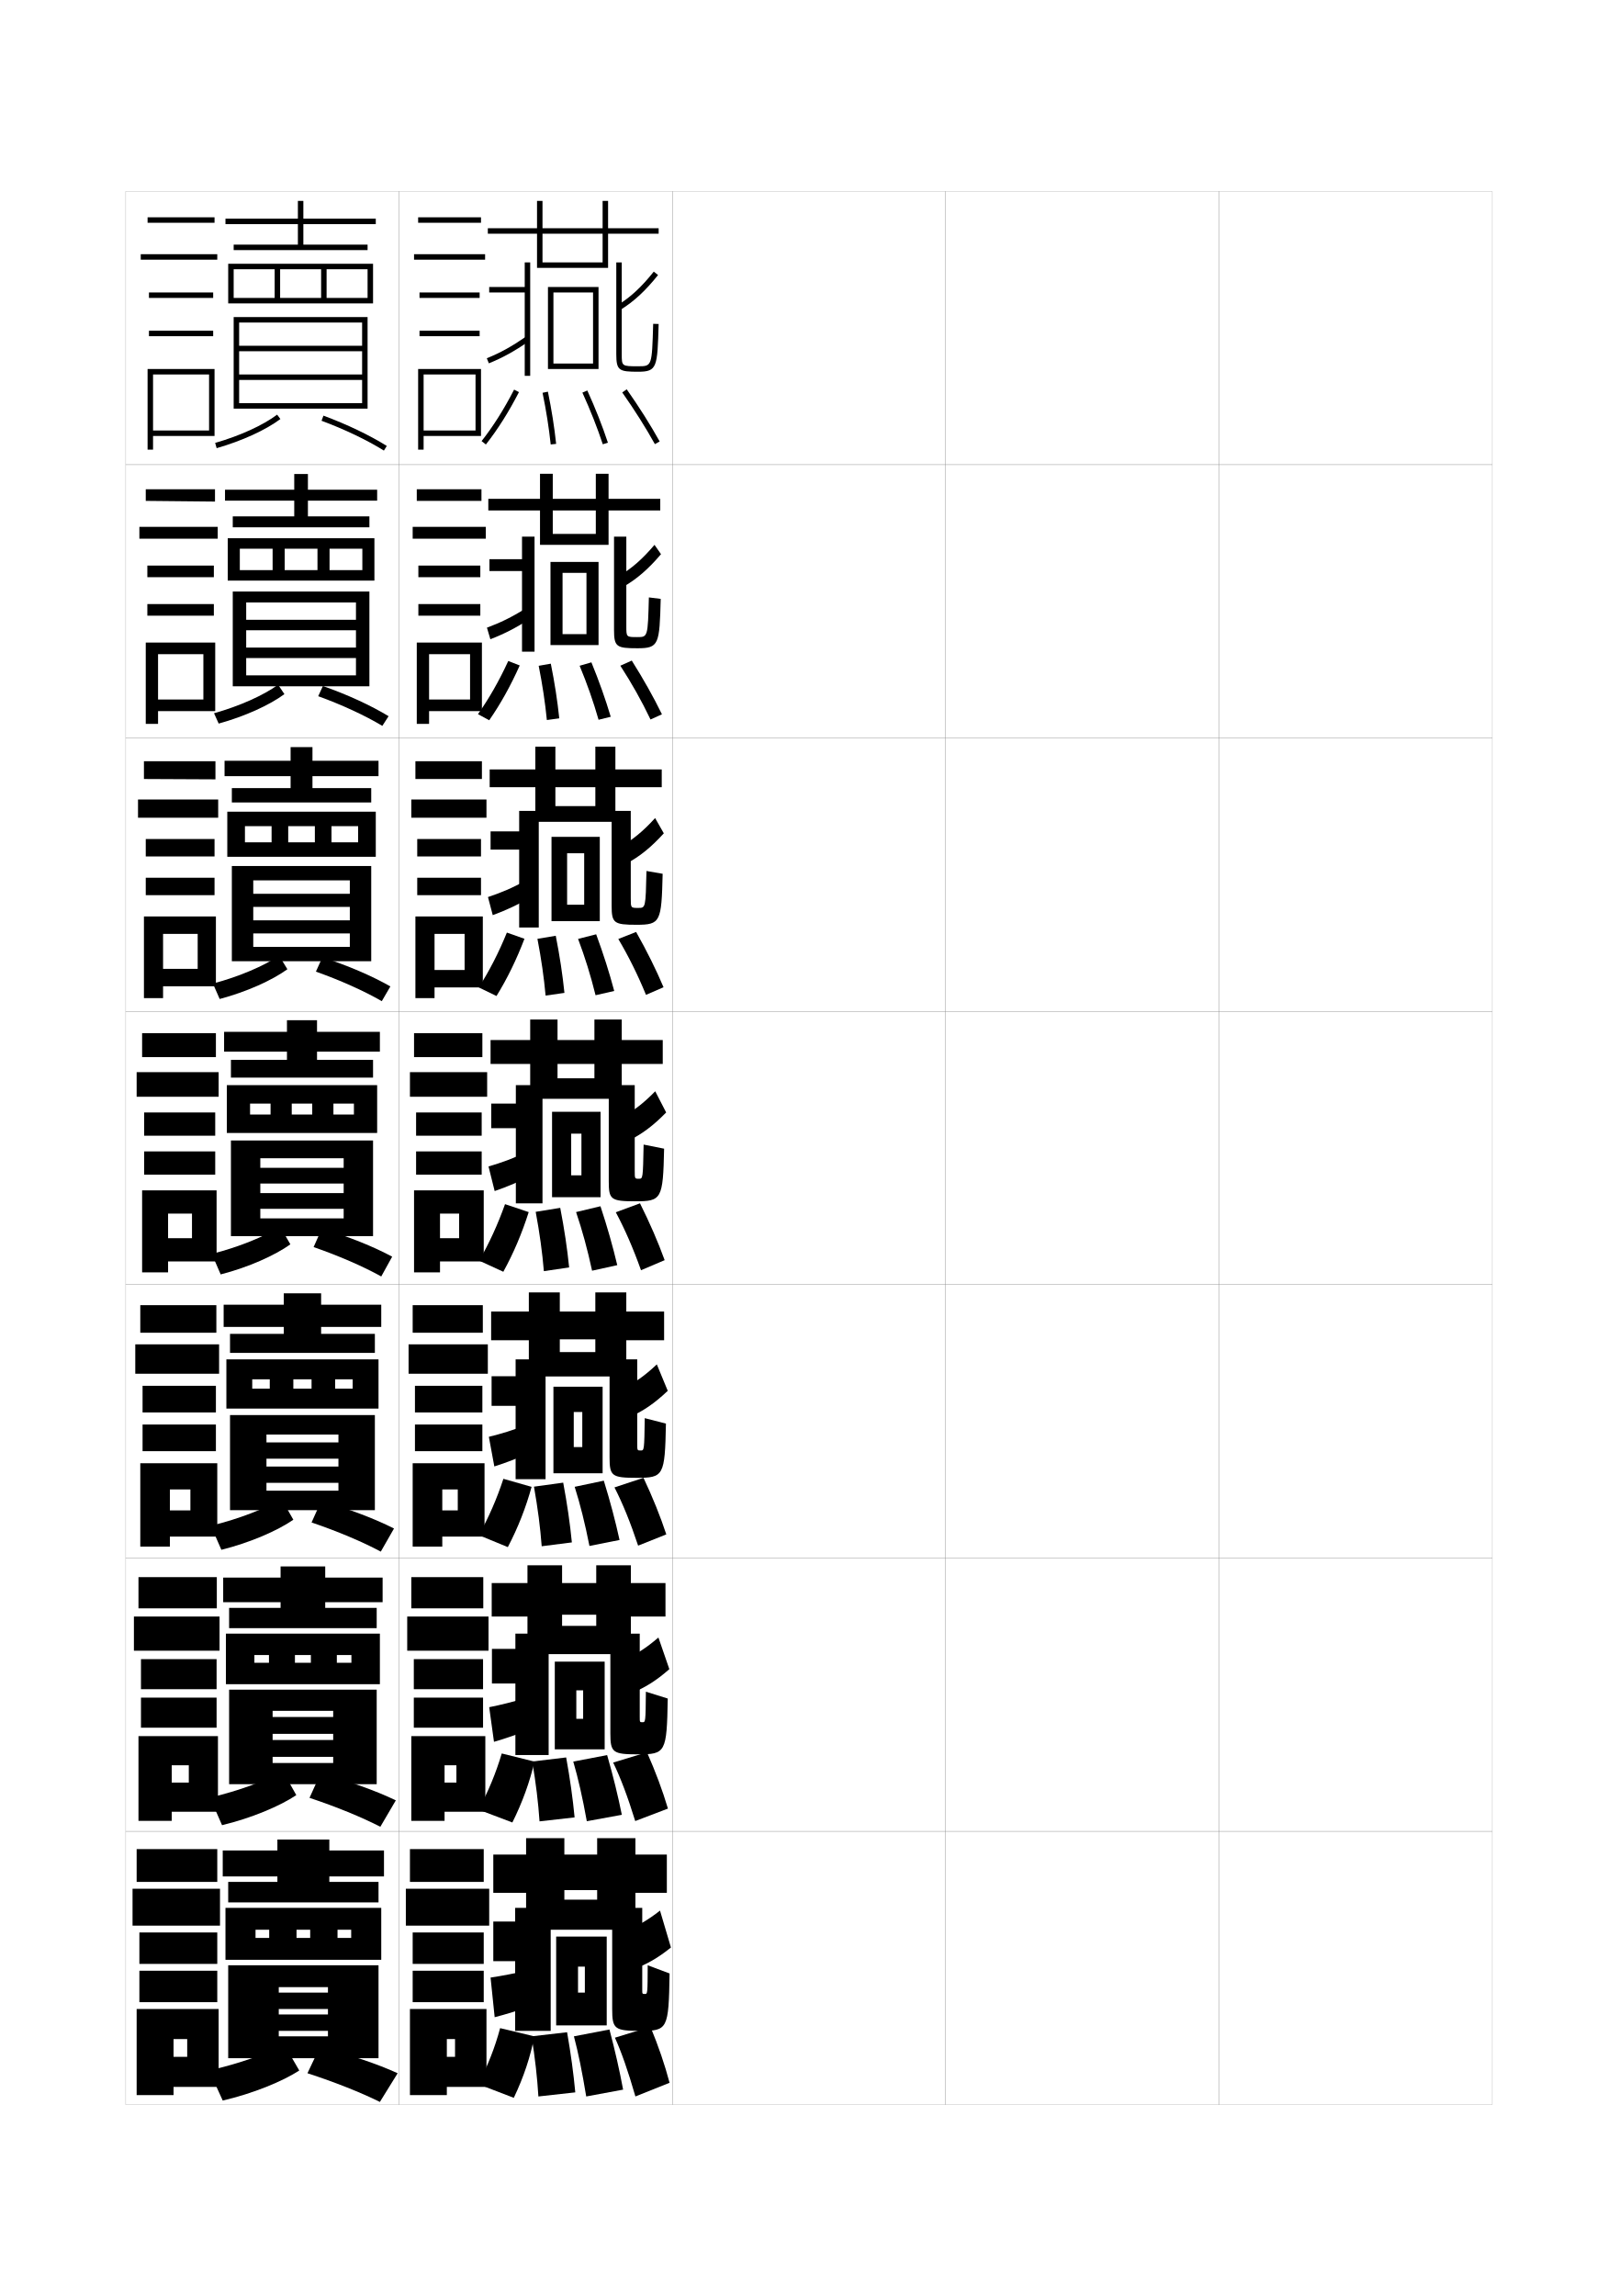
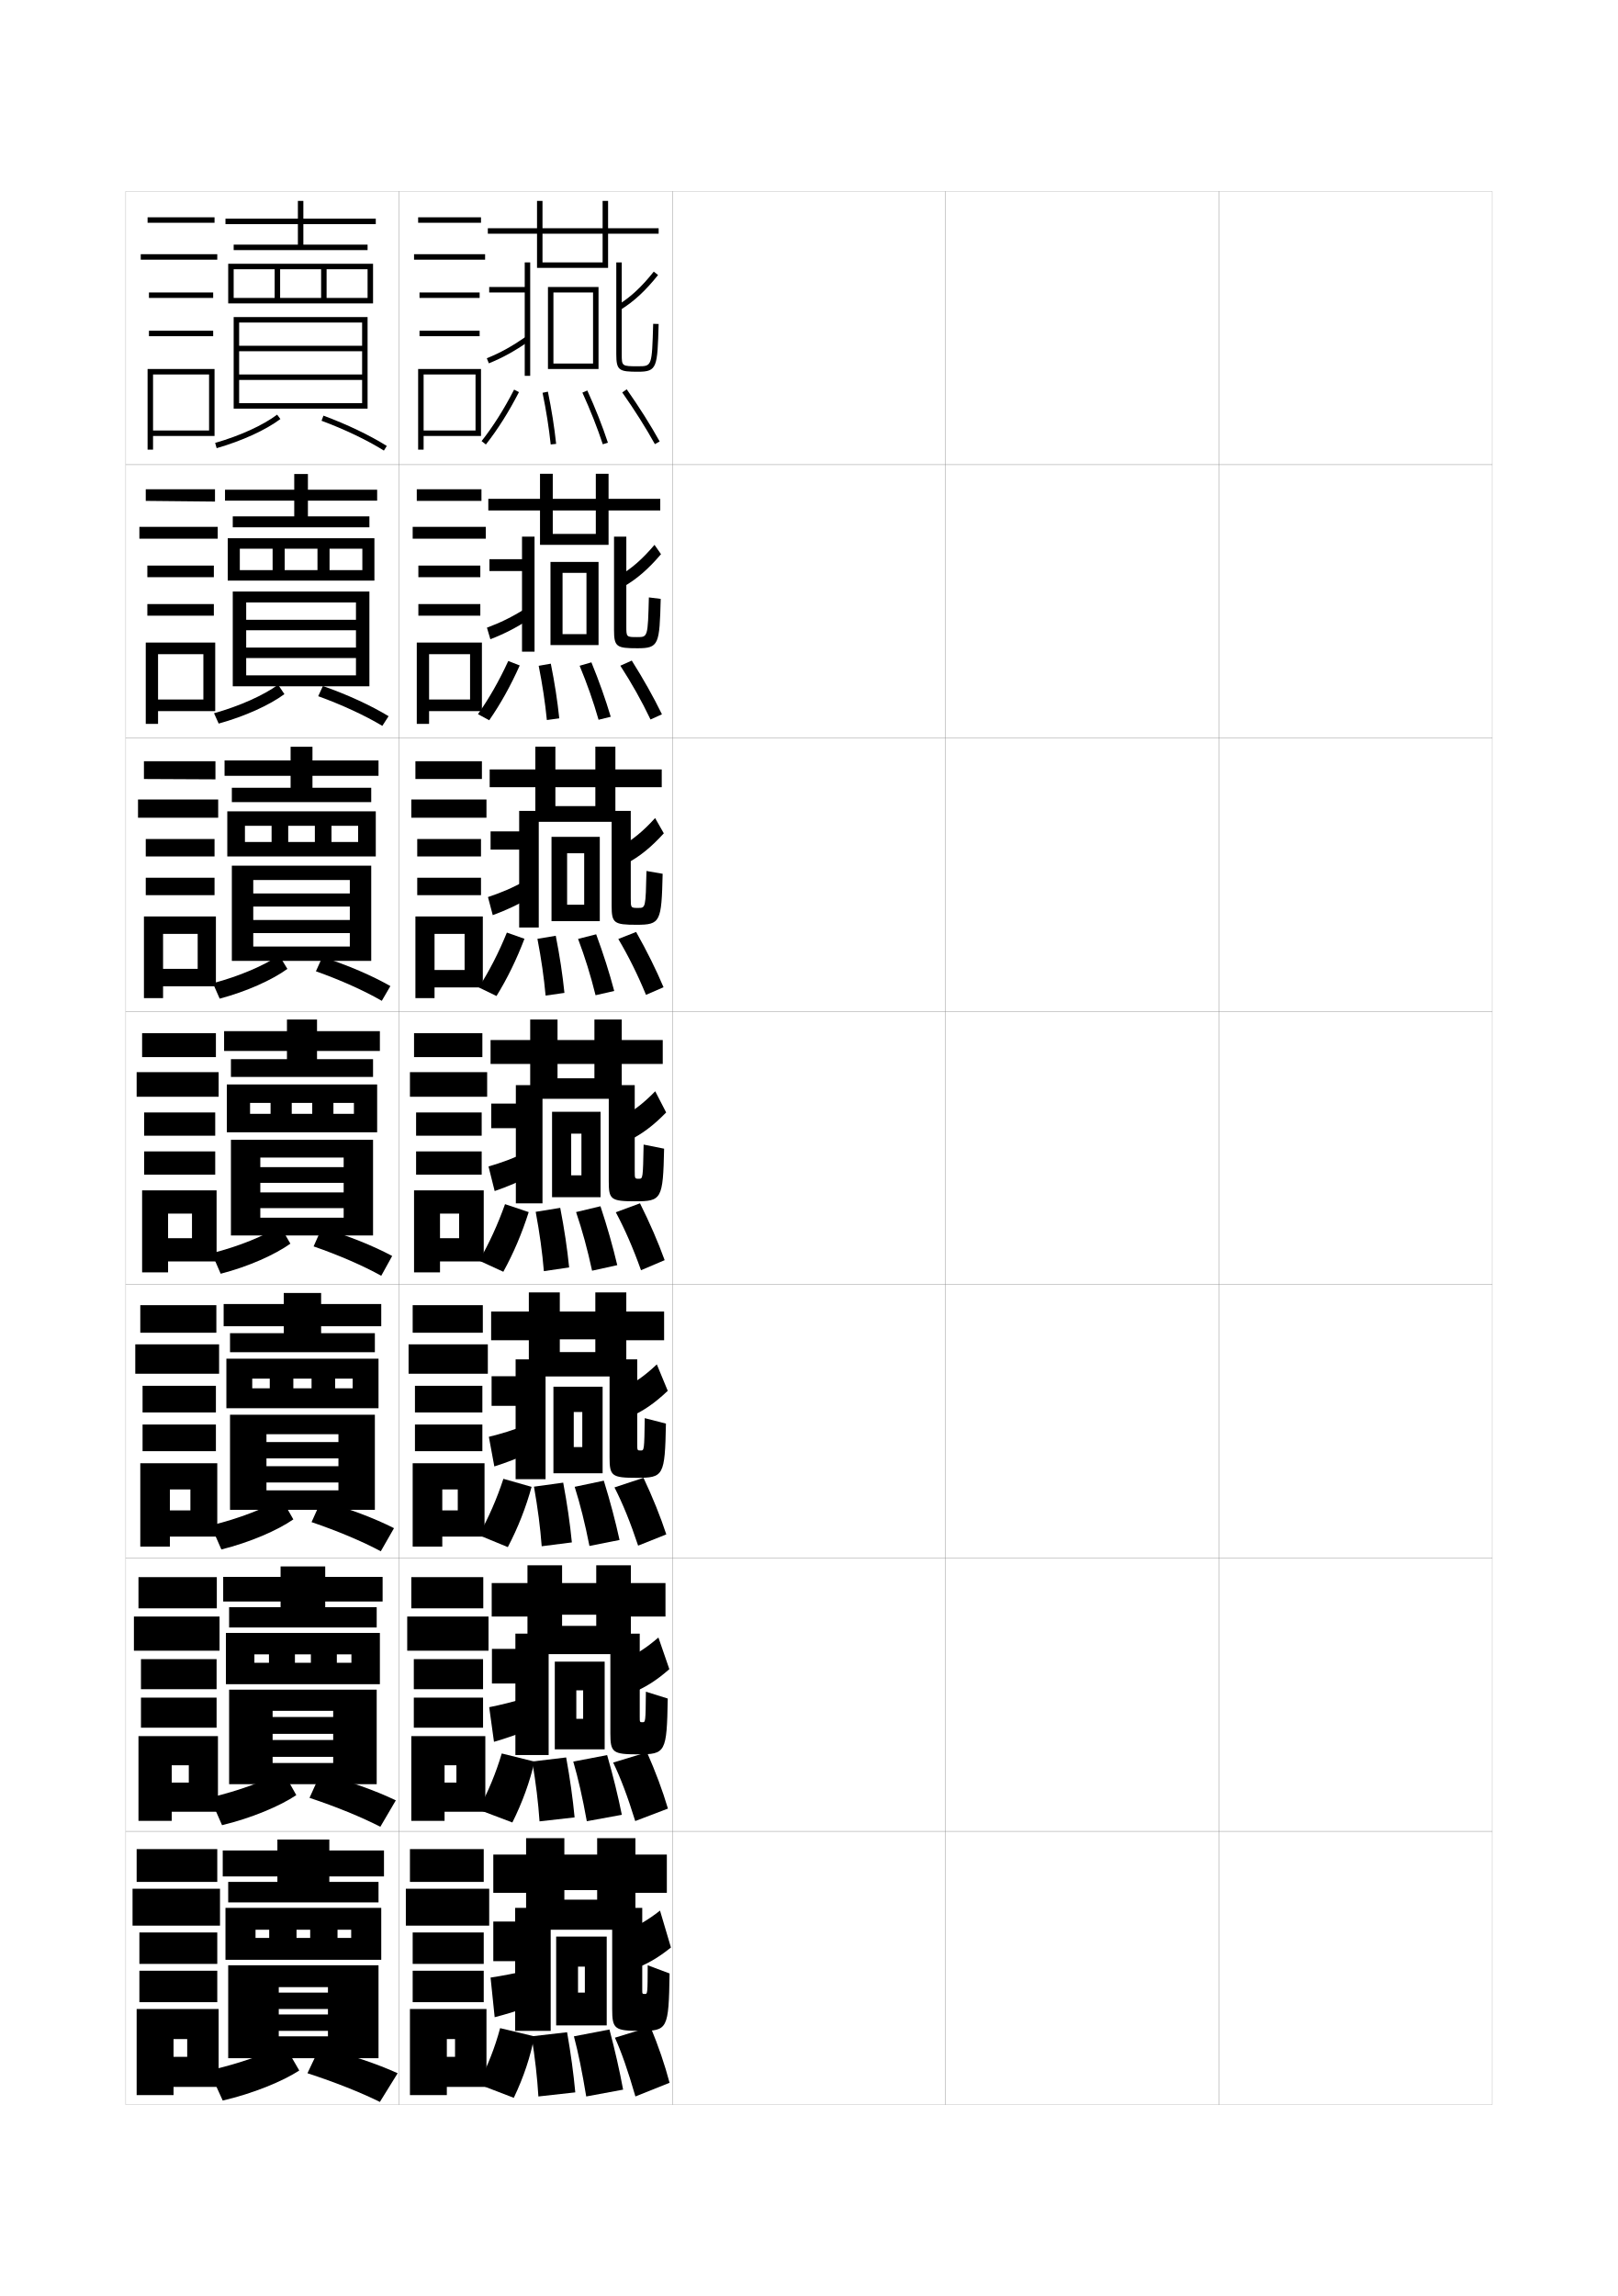
<svg xmlns="http://www.w3.org/2000/svg" version="1.1" id="glyphs" x="0px" y="0px" width="592px" height="840px" viewBox="0 0 592 840" enable-background="new 0 0 592 840" xml:space="preserve">
  <g>
    <rect x="46" y="70" fill="none" stroke="#999999" stroke-width="0.1" width="100" height="100" />
    <rect x="46" y="170" fill="none" stroke="#999999" stroke-width="0.1" width="100" height="100" />
    <rect x="46" y="270" fill="none" stroke="#999999" stroke-width="0.1" width="100" height="100" />
    <rect x="46" y="370" fill="none" stroke="#999999" stroke-width="0.1" width="100" height="100" />
    <rect x="46" y="470" fill="none" stroke="#999999" stroke-width="0.1" width="100" height="100" />
    <rect x="46" y="570" fill="none" stroke="#999999" stroke-width="0.1" width="100" height="100" />
    <rect x="46" y="670" fill="none" stroke="#999999" stroke-width="0.1" width="100" height="100" />
    <rect x="146" y="70" fill="none" stroke="#999999" stroke-width="0.1" width="100" height="100" />
    <rect x="146" y="170" fill="none" stroke="#999999" stroke-width="0.1" width="100" height="100" />
    <rect x="146" y="270" fill="none" stroke="#999999" stroke-width="0.1" width="100" height="100" />
    <rect x="146" y="370" fill="none" stroke="#999999" stroke-width="0.1" width="100" height="100" />
    <rect x="146" y="470" fill="none" stroke="#999999" stroke-width="0.1" width="100" height="100" />
    <rect x="146" y="570" fill="none" stroke="#999999" stroke-width="0.1" width="100" height="100" />
    <rect x="146" y="670" fill="none" stroke="#999999" stroke-width="0.1" width="100" height="100" />
    <rect x="246" y="70" fill="none" stroke="#999999" stroke-width="0.1" width="100" height="100" />
    <rect x="246" y="170" fill="none" stroke="#999999" stroke-width="0.1" width="100" height="100" />
    <rect x="246" y="270" fill="none" stroke="#999999" stroke-width="0.1" width="100" height="100" />
    <rect x="246" y="370" fill="none" stroke="#999999" stroke-width="0.1" width="100" height="100" />
    <rect x="246" y="470" fill="none" stroke="#999999" stroke-width="0.1" width="100" height="100" />
    <rect x="246" y="570" fill="none" stroke="#999999" stroke-width="0.1" width="100" height="100" />
    <rect x="246" y="670" fill="none" stroke="#999999" stroke-width="0.1" width="100" height="100" />
    <rect x="346" y="70" fill="none" stroke="#999999" stroke-width="0.1" width="100" height="100" />
    <rect x="346" y="170" fill="none" stroke="#999999" stroke-width="0.1" width="100" height="100" />
    <rect x="346" y="270" fill="none" stroke="#999999" stroke-width="0.1" width="100" height="100" />
    <rect x="346" y="370" fill="none" stroke="#999999" stroke-width="0.1" width="100" height="100" />
    <rect x="346" y="470" fill="none" stroke="#999999" stroke-width="0.1" width="100" height="100" />
    <rect x="346" y="570" fill="none" stroke="#999999" stroke-width="0.1" width="100" height="100" />
    <rect x="346" y="670" fill="none" stroke="#999999" stroke-width="0.1" width="100" height="100" />
    <rect x="446" y="70" fill="none" stroke="#999999" stroke-width="0.1" width="100" height="100" />
    <rect x="446" y="170" fill="none" stroke="#999999" stroke-width="0.1" width="100" height="100" />
    <rect x="446" y="270" fill="none" stroke="#999999" stroke-width="0.1" width="100" height="100" />
    <rect x="446" y="370" fill="none" stroke="#999999" stroke-width="0.1" width="100" height="100" />
    <rect x="446" y="470" fill="none" stroke="#999999" stroke-width="0.1" width="100" height="100" />
    <rect x="446" y="570" fill="none" stroke="#999999" stroke-width="0.1" width="100" height="100" />
    <rect x="446" y="670" fill="none" stroke="#999999" stroke-width="0.1" width="100" height="100" />
  </g>
  <g>
    <g>
      <polygon points="230.833,579.166 230.833,572.666 218.167,572.666 218.167,579.166     205.667,579.166 205.667,572.666 193,572.666 193,579.166 179.917,579.166     179.917,591.417 193,591.417 193,605.167 205.667,605.167 205.667,590.75 218.167,590.75     218.167,594.833 205.667,594.833 205.667,605.167 230.833,605.167 230.833,591.417     243.5,591.417 243.5,579.166   " />
      <rect x="188.583" y="597.666" width="12.167" height="44.417" />
      <rect x="180" y="603.25" width="11.25" height="12.666" />
      <path d="M192.218,621.184l1.814,11.383c-3.987,1.742-9.28,3.552-13.282,4.684    L179,624.583C183.153,623.763,188.311,622.509,192.218,621.184z" />
      <polygon points="221.25,640 210.875,640 210.875,628.834 213.375,628.834 213.375,618.417 210.875,618.417     210.875,640 203,640 203,607.916 221.25,607.916   " />
      <path d="M228.709,606.962c4.045-1.662,7.783-4.058,12.208-7.878l4,11.583    c-4.757,4.177-9,6.861-13.96,8.788L228.709,606.962z" />
      <path d="M233.456,641.833c-9.28,0-10.123-0.649-10.123-7.749v-36.418h10.75v30.417    c0,1.989,0.013,2,1,2c1.115,0,1.139-0.022,1.25-11.167l8,2.5    C243.987,641.251,243.546,641.833,233.456,641.833z" />
      <path d="M183.597,641.515l11.971,2.971c-1.724,7.436-4.412,14.91-8.097,22.274    l-12.359-4.687C178.738,655.22,181.419,648.792,183.597,641.515z" />
      <path d="M197.417,666.351c-0.476-6.968-1.323-13.946-2.664-21.9l12.41-1.484    c1.415,7.805,2.429,15.041,3.086,21.934L197.417,666.351z" />
      <path d="M214.714,666.297c-1.565-8.687-3.143-15.619-4.952-21.817l12.392-2.375    c2.225,7.734,3.981,14.944,5.38,21.849L214.714,666.297z" />
      <path d="M232.433,666.238c-2.772-8.971-5.398-15.893-8.076-21.401l12.368-3.757    c3.153,7.124,5.71,13.983,7.675,20.599L232.433,666.238z" />
    </g>
    <g>
      <polygon points="229.167,479.833 229.167,472.833 217.833,472.833 217.833,479.833     204.833,479.833 204.833,472.833 193.5,472.833 193.5,479.833 179.708,479.833     179.708,490.334 193.5,490.334 193.5,503.584 204.833,503.584 204.833,490 217.833,490     217.833,494.666 204.833,494.666 204.833,503.584 229.167,503.584 229.167,490.334     243,490.334 243,479.833   " />
      <rect x="188.667" y="497.333" width="10.958" height="43.833" />
      <rect x="179.875" y="503.5" width="11.125" height="10.833" />
      <path d="M192.311,521.367l2.127,9.766c-4.265,2.135-9.351,4.053-13.563,5.367    l-2-10.834C183.18,524.611,188.135,523.15,192.311,521.367z" />
      <polygon points="220.5,539 209.938,539 209.938,529.417 213.062,529.417 213.062,516.584 209.938,516.584     209.938,539 202.5,539 202.5,507.333 220.5,507.333   " />
      <path d="M227.918,507.924c4.192-1.92,7.975-4.57,12.416-8.757l4,9.667    c-4.724,4.494-8.967,7.426-13.919,9.576L227.918,507.924z" />
      <path d="M232.94,540.666c-9.105,0-9.898-0.66-9.898-7.499v-35.834h10.125v30.833    c0,2.492,0.01,2.5,1.25,2.5c1.304,0,1.324-0.016,1.5-11.833l7.75,2    C243.294,540.029,242.812,540.666,232.94,540.666z" />
      <path d="M184.195,541.029l10.316,2.941c-2.091,7.576-4.966,14.94-8.694,22.049    l-10.594-4.373C178.895,554.966,181.755,548.459,184.195,541.029z" />
      <path d="M198.209,565.701c-0.526-6.939-1.432-13.922-2.828-21.801l10.694-1.469    c1.458,7.771,2.5,14.974,3.173,21.867L198.209,565.701z" />
      <path d="M215.68,565.594c-1.636-8.288-3.37-15.203-5.405-21.635l10.659-2.25    c2.37,7.669,4.251,14.816,5.762,21.697L215.68,565.594z" />
      <path d="M233.491,565.477c-2.832-8.531-5.649-15.436-8.651-21.303l10.611-3.514    c3.381,7.171,6.15,14.037,8.35,20.697L233.491,565.477z" />
    </g>
    <g>
      <polygon points="227.5,380.5 227.5,373 217.5,373 217.5,380.5 204,380.5 204,373 194,373 194,380.5 179.5,380.5 179.5,389.25     194,389.25 194,402 204,402 204,389.25 217.5,389.25 217.5,394.5 204,394.5 204,402 227.5,402 227.5,389.25 242.5,389.25     242.5,380.5   " />
      <rect x="188.75" y="397" width="9.75" height="43.25" />
      <rect x="179.75" y="403.75" width="11" height="9" />
      <path d="M192.404,421.551l2.441,8.148C190.303,432.227,185.424,434.252,181,435.75l-2.25-9    C183.207,425.461,187.959,423.793,192.404,421.551z" />
      <polygon points="219.75,438 209,438 209,430 212.75,430 212.75,414.75 209,414.75 209,438 202,438 202,406.75 219.75,406.75   " />
      <path d="M227.127,408.886c4.34-2.178,8.166-5.083,12.623-9.636l4,7.75    c-4.691,4.812-8.934,7.992-13.879,10.364L227.127,408.886z" />
      <path d="M232.424,439.5c-8.93,0-9.674-0.673-9.674-7.25V397h9.5v31.25c0,2.995,0.008,3,1.5,3    s1.51-0.011,1.75-12.5l7.5,1.5C242.601,438.807,242.077,439.5,232.424,439.5z" />
      <path d="M184.793,440.545l8.662,2.91c-2.457,7.719-5.52,14.972-9.291,21.824    l-8.828-4.059C179.052,454.712,182.09,448.126,184.793,440.545z" />
      <path d="M199.002,465.052c-0.576-6.912-1.541-13.898-2.992-21.7l8.979-1.453    c1.502,7.737,2.57,14.905,3.26,21.8L199.002,465.052z" />
      <path d="M216.645,464.891c-1.707-7.89-3.598-14.786-5.857-21.453l8.926-2.125    c2.515,7.604,4.521,14.69,6.143,21.547L216.645,464.891z" />
      <path d="M234.549,464.715c-2.891-8.091-5.899-14.979-9.227-21.205l8.854-3.27    c3.61,7.218,6.59,14.092,9.025,20.795L234.549,464.715z" />
    </g>
    <g>
      <polygon points="225.174,281.5 225.174,273.167 217.841,273.167 217.841,281.5 203.215,281.5     203.215,273.167 195.882,273.167 195.882,281.5 179.174,281.5 179.174,288 195.882,288     195.882,300.667 203.215,300.667 203.215,288 217.841,288 217.841,294.917 203.215,294.917     203.215,300.667 225.174,300.667 225.174,288 242.132,288 242.132,281.5   " />
      <rect x="189.965" y="296.667" width="7.167" height="42.667" />
      <rect x="179.507" y="304.167" width="12.125" height="6.666" />
      <path d="M192.421,322.093l2.006,5.981c-4.821,2.92-9.492,5.053-14.127,6.735    l-1.751-6.618C183.158,326.668,187.708,324.793,192.421,322.093z" />
      <polygon points="219.465,337 207.507,337 207.507,331 213.757,331 213.757,312.167     207.507,312.167 207.507,337 201.799,337 201.799,306.167 219.465,306.167   " />
      <path d="M226.875,309.807c4.486-2.436,8.357-5.596,12.83-10.515l3.188,5.583    c-4.659,5.129-8.901,8.558-13.838,11.152L226.875,309.807z" />
      <path d="M232.915,338.333c-8.285,0-9.116-0.583-9.116-7v-34.666h7v32    c0,3.497,0.005,3.5,2.75,3.5c2.678,0,2.689-0.008,3-13.51l5.917,1.02    C242.046,337.32,241.681,338.333,232.915,338.333z" />
      <path d="M185.47,341.187l6.429,2.27c-2.9,7.594-6.262,14.519-10.229,20.936    l-6.471-3.141C179.103,355.096,182.425,348.651,185.47,341.187z" />
      <path d="M199.636,364.237c-0.603-6.655-1.571-13.374-2.99-20.769l6.705-1.115    c1.458,7.373,2.499,14.233,3.179,20.898L199.636,364.237z" />
      <path d="M217.917,364.109c-1.814-7.302-3.889-13.961-6.394-20.605l6.617-1.687    c2.684,7.289,4.843,14.095,6.606,20.729L217.917,364.109z" />
      <path d="M236.374,363.972c-3.062-7.432-6.37-14.086-10.133-20.441l6.516-2.574    c3.965,7.035,7.266,13.699,10.035,20.226L236.374,363.972z" />
    </g>
    <g>
      <polygon points="222.675,182.5 222.675,173.333 218.009,173.333 218.009,182.5     202.258,182.5 202.258,173.333 197.591,173.333 197.591,182.5 178.675,182.5     178.675,186.75 197.591,186.75 197.591,199.333 202.258,199.333 202.258,186.75     218.009,186.75 218.009,195.333 202.258,195.333 202.258,199.333 222.675,199.333     222.675,186.75 241.592,186.75 241.592,182.5   " />
      <rect x="191.008" y="196.333" width="4.583" height="42.083" />
      <rect x="179.091" y="204.583" width="13.25" height="4.333" />
      <path d="M192.265,222.635l1.57,3.813c-5.099,3.313-9.562,5.553-14.409,7.419    l-1.252-4.236C182.937,227.875,187.284,225.794,192.265,222.635z" />
      <polygon points="219.008,236 205.841,236 205.841,232 214.591,232     214.591,209.583 205.841,209.583 205.841,236 201.425,236 201.425,205.583     219.008,205.583   " />
      <path d="M226.45,210.728c4.632-2.693,8.548-6.108,13.037-11.394l2.376,3.415    c-4.627,5.446-8.87,9.123-13.798,11.94L226.45,210.728z" />
      <path d="M233.233,237.167c-7.64,0-8.558-0.492-8.558-6.75v-34.083h4.5v32.75    c0,3.999,0.002,4,4,4c3.863,0,3.869-0.004,4.25-14.52l4.333,0.539    C241.318,235.833,241.112,237.167,233.233,237.167z" />
      <path d="M185.975,241.829l4.195,1.629c-3.344,7.469-7.004,14.064-11.165,20.047    l-4.114-2.223C178.98,255.479,182.588,249.176,185.975,241.829z" />
      <path d="M200.097,263.422c-0.629-6.398-1.601-12.849-2.988-19.837l4.433-0.776    c1.413,7.008,2.426,13.562,3.097,19.997L200.097,263.422z" />
      <path d="M219.018,263.328c-1.922-6.714-4.18-13.137-6.93-19.757l4.309-1.249    c2.852,6.973,5.164,13.499,7.07,19.91L219.018,263.328z" />
      <path d="M238.025,263.229c-3.232-6.772-6.84-13.192-11.039-19.677l4.178-1.879    c4.32,6.853,7.941,13.307,11.045,19.657L238.025,263.229z" />
    </g>
  </g>
  <g>
    <polygon points="241,83.5 222.5,83.5 222.5,73.5 220.5,73.5 220.5,83.5 198.5,83.5 198.5,73.5 196.5,73.5 196.5,83.5 178.5,83.5    178.5,85.5 196.5,85.5 196.5,98 198.5,98 198.5,85.5 220.5,85.5 220.5,96 198.5,96 198.5,98 222.5,98 222.5,85.5 241,85.5  " />
    <rect x="192" y="96" width="2" height="41.5" />
    <rect x="179" y="105" width="14" height="2" />
    <path d="M178.876,132.927l-0.752-1.854c4.915-1.991,9.06-4.279,14.309-7.896   l1.135,1.646C188.19,128.529,183.935,130.877,178.876,132.927z" />
    <polygon points="200.5,135 202.5,135 202.5,107 217,107 217,133 202.5,133 202.5,135 219,135 219,105 200.5,105  " />
    <path d="M227.025,113.351l-1.051-1.701c4.778-2.952,8.739-6.622,13.243-12.272   l1.564,1.246C236.188,106.387,231.945,110.312,227.025,113.351z" />
    <path d="M233.5,136c-6.995,0-8-0.401-8-6.5V96h2v33.5c0,4.5,0,4.5,6,4.5c5.049,0,5.049,0,5.5-15.529   l2,0.059C240.54,134.347,240.492,136,233.5,136z" />
    <path d="M177.786,162.617l-1.572-1.234c4.276-5.448,8.169-11.61,11.897-18.841   l1.777,0.916C186.102,150.803,182.143,157.069,177.786,162.617z" />
    <path d="M201.506,162.606c-0.655-6.141-1.631-12.324-2.985-18.905l1.959-0.402   c1.367,6.644,2.354,12.891,3.015,19.095L201.506,162.606z" />
    <path d="M220.566,162.547c-2.029-6.127-4.471-12.312-7.466-18.909l1.799-0.775   c3.021,6.657,5.485,12.902,7.534,19.091L220.566,162.547z" />
    <path d="M239.626,162.486c-3.402-6.113-7.31-12.299-11.945-18.912l1.639-1.148   c4.675,6.671,8.617,12.914,12.055,19.088L239.626,162.486z" />
  </g>
  <g>
    <polygon points="232.5,678.5 232.5,672.5 218.5,672.5 218.5,678.5 206.5,678.5 206.5,672.5 192.5,672.5 192.5,678.5 180.5,678.5    180.5,692.5 192.5,692.5 192.5,706 206.5,706 206.5,691.5 218.5,691.5 218.5,695 206.5,695 206.5,706 232.5,706 232.5,692.5    244,692.5 244,678.5  " />
    <rect x="188.5" y="698" width="13" height="45" />
    <rect x="180.5" y="703" width="11" height="14.5" />
    <path d="M192.5,721c-3.639,0.867-8.998,1.913-13,2.5L181,738c3.79-0.948,9.291-2.649,13-4   L192.5,721z" />
    <polygon points="222,741 211.5,741 211.5,729 214,729 214,719.5 211.5,719.5 211.5,741 203.5,741 203.5,708.5 222,708.5  " />
    <path d="M229.5,706l2,14.5c4.968-1.704,9.211-4.14,14-8l-4-13.5   C237.091,702.455,233.398,704.596,229.5,706z" />
    <path d="M236,729.5c0.927,0,0.953-0.028,1-10.5l8,3c-0.319,20.472-0.72,21-10.652,21   C224.892,743,224,742.362,224,735v-37h11v30C235,729.488,235.016,729.5,236,729.5z" />
    <path d="M183,742c-1.915,7.126-4.418,13.475-8,20.5l13,5c3.642-7.62,6.144-15.206,7.5-22.5   L183,742z" />
    <path d="M197,767l13.5-1.5c-0.642-6.892-1.629-14.162-3-22l-13,1.5   C195.785,753.03,196.574,760.005,197,767z" />
    <path d="M214.5,767l13.5-2.5c-1.289-6.928-2.92-14.2-5-22l-13,2.5   C211.584,750.964,213.006,757.915,214.5,767z" />
    <path d="M232.5,767l12.5-5c-1.729-6.571-4.075-13.423-7-20.5l-13,4   C227.353,750.651,229.787,757.589,232.5,767z" />
  </g>
  <g>
    <rect x="153" y="79.5" width="23" height="2" />
    <rect x="151.5" y="93" width="26" height="2" />
    <rect x="153.5" y="107" width="22" height="2" />
    <rect x="153.5" y="121" width="22" height="2" />
    <polygon points="155,157.5 155,159.5 176,159.5 176,135 153,135 153,164.5 155,164.5 155,137 174,137 174,157.5  " />
  </g>
  <g>
    <rect x="152.5" y="179" width="23.667" height="4.25" />
    <rect x="151" y="192.75" width="26.75" height="4.333" />
    <rect x="153.083" y="206.917" width="22.667" height="4.25" />
    <rect x="153.083" y="221" width="22.667" height="4.25" />
    <polygon points="176.333,260.166 176.333,235.083 152.5,235.083 152.5,264.833 157,264.833    157,239.333 172,239.333 172,255.917 157,255.917 157,260.166  " />
  </g>
  <g>
    <rect x="152" y="278.5" width="24.333" height="6.5" />
    <rect x="150.5" y="292.5" width="27.5" height="6.667" />
    <rect x="152.667" y="306.958" width="23.333" height="6.375" />
    <rect x="152.667" y="321.125" width="23.333" height="6.375" />
    <polygon points="176.667,361.251 176.667,335.292 152,335.292 152,365.167 159,365.167    159,341.667 170,341.667 170,354.876 159,354.876 159,361.251  " />
  </g>
  <g>
    <g>
      <rect x="151.5" y="378" width="25" height="8.75" />
      <rect x="150" y="392.25" width="28.25" height="9" />
      <rect x="152.25" y="407" width="24" height="8.5" />
      <rect x="152.25" y="421.25" width="24" height="8.5" />
      <polygon points="177,461.5 177,435.5 151.5,435.5 151.5,465.5 161,465.5 161,444 168,444 168,453 161,453 161,461.5   " />
    </g>
    <g>
      <rect x="151" y="477.5" width="25.667" height="10.084" />
      <rect x="149.5" y="491.834" width="29" height="10.75" />
      <rect x="151.833" y="507" width="24.667" height="9.75" />
      <rect x="151.833" y="521.166" width="24.667" height="9.75" />
      <polygon points="177.292,562.167 177.292,535.334 151,535.334 151,565.834 161.833,565.834     161.833,544.916 167.5,544.916 167.5,552.584 161.833,552.584 161.833,562.167   " />
    </g>
    <g>
      <rect x="150.5" y="577" width="26.333" height="11.417" />
      <rect x="149" y="591.417" width="29.75" height="12.5" />
      <rect x="151.417" y="607" width="25.333" height="11" />
      <rect x="151.417" y="621.083" width="25.333" height="11" />
      <polygon points="177.583,662.834 177.583,635.167 150.5,635.167 150.5,666.167 162.667,666.167     162.667,645.833 167,645.833 167,652.167 162.667,652.167 162.667,662.834   " />
    </g>
  </g>
  <g>
    <rect x="150" y="676.5" width="27" height="12" />
    <rect x="148.5" y="691" width="30.5" height="13.5" />
    <rect x="151" y="707" width="26" height="11.5" />
    <rect x="151" y="721" width="26" height="11.5" />
    <polygon points="178,763.5 178,735 150,735 150,766.5 163.5,766.5 163.5,746 166.5,746 166.5,752.5 163.5,752.5 163.5,763.5  " />
  </g>
  <g>
    <polygon points="109,82 82.5,82 82.5,80 109,80 109,73.5 111,73.5 111,80 137.5,80 137.5,82 111,82 111,89.5 134.5,89.5    134.5,91.5 85.5,91.5 85.5,89.5 109,89.5  " />
    <polygon points="136.5,111 85.5,111 85.5,109 134.5,109 134.5,98.5 119.5,98.5 119.5,109 117.5,109 117.5,98.5 102.5,98.5    102.5,109 100.5,109 100.5,98.5 85.5,98.5 85.5,111 83.5,111 83.5,96.5 136.5,96.5  " />
    <polygon points="132.5,147.5 132.5,139 87.5,139 87.5,137 132.5,137 132.5,128.5 87.5,128.5 87.5,126.5 132.5,126.5 132.5,118    87.5,118 87.5,149.5 85.5,149.5 85.5,116 134.5,116 134.5,149.5 87.5,149.5 87.5,147.5  " />
    <path d="M101.399,151.701l1.201,1.598c-5.357,4.03-14.078,8.017-23.325,10.662   l-0.551-1.922C87.75,159.456,96.226,155.592,101.399,151.701z" />
    <path d="M141.53,163.152l-1.061,1.695c-6.124-3.829-14.44-7.806-22.817-10.91   l0.695-1.875C126.971,155.259,135.204,159.197,141.53,163.152z" />
  </g>
  <g>
    <g>
      <polygon points="107.666,183.167 82.333,183.167 82.333,179.166 107.666,179.166     107.666,173.417 112.667,173.417 112.667,179.166 138,179.166 138,183.167     112.667,183.167 112.667,188.917 135.166,188.917 135.166,192.917 85.167,192.917     85.167,188.917 107.666,188.917   " />
      <polygon points="137,212.417 87.75,212.417 87.75,208.583 132.583,208.583 132.583,200.75     120.583,200.75 120.583,208.583 116.167,208.583 116.167,200.75 104.167,200.75     104.167,208.583 99.75,208.583 99.75,200.75 87.75,200.75 87.75,212.417 83.333,212.417     83.333,196.916 137,196.916   " />
      <polygon points="130.25,247.082 130.25,240.749 90.083,240.749 90.083,236.916 130.25,236.916     130.25,230.583 90.083,230.583 90.083,226.75 130.25,226.75 130.25,220.417     90.083,220.417 90.083,251.083 85.167,251.083 85.167,216.416 135.166,216.416     135.166,251.083 90.083,251.083 90.083,247.082   " />
      <path d="M101.766,250.512l2.301,3.437c-5.458,4.032-14.493,8.139-24.05,10.774    l-1.701-3.781C87.713,258.309,96.414,254.388,101.766,250.512z" />
      <path d="M142.187,262.018l-2.29,3.547c-6.259-3.765-14.81-7.727-23.462-10.857    l1.714-3.717C127.173,254.147,135.676,258.078,142.187,262.018z" />
    </g>
    <g>
-       <polygon points="106.333,283.958 82.167,283.958 82.167,278.333 106.333,278.333     106.333,273.333 114.333,273.333 114.333,278.333 138.5,278.333 138.5,283.958     114.333,283.958 114.333,288.333 135.833,288.333 135.833,293.583 84.833,293.583     84.833,288.333 106.333,288.333   " />
-       <polygon points="137.5,313.458 89.625,313.458 89.625,308.167 131.042,308.167 131.042,302.25     121.292,302.25 121.292,308.167 115.208,308.167 115.208,302.25 105.458,302.25     105.458,308.167 99.375,308.167 99.375,302.25 89.625,302.25 89.625,313.458 83.167,313.458     83.167,296.958 137.5,296.958   " />
-       <polygon points="128,346.416 128,341.5 92.667,341.5 92.667,336.708 128,336.708     128,331.792 92.667,331.792 92.667,327 128,327 128,322.083 92.667,322.083 92.667,351.666     84.833,351.666 84.833,316.833 135.833,316.833 135.833,351.666 92.667,351.666     92.667,346.416   " />
-       <path d="M102.133,349.631l3.025,4.969c-5.557,4.034-14.908,8.261-24.775,10.887    l-2.475-5.641C87.676,357.239,96.603,353.377,102.133,349.631z" />
-       <path d="M142.843,360.884l-3.145,5.398c-6.395-3.701-15.179-7.647-24.106-10.803    l2.357-5.233C127.375,353.268,136.147,357.075,142.843,360.884z" />
-     </g>
-     <g>
-       <polygon points="105,384.75 82,384.75 82,377.5 105,377.5 105,373.25 116,373.25 116,377.5 139,377.5 139,384.75 116,384.75     116,387.75 136.5,387.75 136.5,394.25 84.5,394.25 84.5,387.75 105,387.75   " />
-       <polygon points="138,414.5 91.5,414.5 91.5,407.75 129.5,407.75 129.5,403.75 122,403.75 122,407.75 114.25,407.75 114.25,403.75     106.75,403.75 106.75,407.75 99,407.75 99,403.75 91.5,403.75 91.5,414.5 83,414.5 83,397 138,397   " />
-       <polygon points="125.75,445.75 125.75,442.25 95.25,442.25 95.25,436.5 125.75,436.5 125.75,433 95.25,433 95.25,427.25     125.75,427.25 125.75,423.75 95.25,423.75 95.25,452.25 84.5,452.25 84.5,417.25 136.5,417.25 136.5,452.25 95.25,452.25     95.25,445.75   " />
-       <path d="M102.5,448.75l3.75,6.5c-5.656,4.036-15.323,8.383-25.5,11l-3.25-7.5    C87.64,456.17,96.791,452.366,102.5,448.75z" />
-       <path d="M143.5,459.75l-4,7.25c-6.529-3.637-15.548-7.568-24.75-10.75l3-6.75    C127.578,452.388,136.619,456.072,143.5,459.75z" />
-     </g>
-     <g>
-       <polygon points="103.833,485.459 81.833,485.459 81.833,477.333 103.833,477.333     103.833,473.166 117.5,473.166 117.5,477.333 139.5,477.333 139.5,485.459 117.5,485.459 117.5,488     137.167,488 137.167,494.959 84.167,494.959 84.167,488 103.833,488   " />
-       <polygon points="138.5,515.334 92.292,515.334 92.292,508.041 129.042,508.041 129.042,504.625     122.625,504.625 122.625,508.041 114,508.041 114,504.625 107.333,504.625 107.333,508.041     98.708,508.041 98.708,504.625 92.292,504.625 92.292,515.334 82.833,515.334     82.833,497.333 138.5,497.333   " />
-       <polygon points="123.833,545.375 123.833,542.5 97.5,542.5 97.5,536.541 123.833,536.541     123.833,533.667 97.5,533.667 97.5,527.709 123.833,527.709 123.833,524.834 97.5,524.834     97.5,552.5 84.167,552.5 84.167,517.708 137.167,517.708 137.167,552.5 97.5,552.5 97.5,545.375   " />
-       <path d="M103,548.375l4.333,7.625C101.555,560.006,91.486,564.392,81,567l-3.833-8.791    C87.677,555.629,97.112,551.899,103,548.375z" />
-       <path d="M144.167,559.209l-4.833,8.457C132.668,564.094,123.478,560.207,114,557l3.5-7.792    C127.719,552.027,137.101,555.623,144.167,559.209z" />
-     </g>
-     <g>
-       <polygon points="102.667,586.167 81.667,586.167 81.667,577.166 102.667,577.166     102.667,573.083 119,573.083 119,577.166 140,577.166 140,586.167 119,586.167 119,588.25     137.833,588.25 137.833,595.667 83.833,595.667 83.833,588.25 102.667,588.25   " />
-       <polygon points="139,616.167 93.083,616.167 93.083,608.333 128.583,608.333 128.583,605.5     123.25,605.5 123.25,608.333 113.75,608.333 113.75,605.5 107.917,605.5 107.917,608.333     98.417,608.333 98.417,605.5 93.083,605.5 93.083,616.167 82.667,616.167     82.667,597.666 139,597.666   " />
+       <polygon points="106.333,283.833 82.167,283.833 82.167,278.208 106.333,278.208     106.333,273.208 114.333,273.208 114.333,278.208 138.5,278.208 138.5,283.833     114.333,283.833 114.333,288.208 135.833,288.208 135.833,293.458 84.833,293.458     84.833,288.208 106.333,288.208   " />
+       <polygon points="137.5,313.333 89.625,313.333 89.625,308.042 131.042,308.042 131.042,302.125     121.292,302.125 121.292,308.042 115.208,308.042 115.208,302.125 105.458,302.125     105.458,308.042 99.375,308.042 99.375,302.125 89.625,302.125 89.625,313.333 83.167,313.333     83.167,296.833 137.5,296.833   " />
+       <polygon points="128,346.291 128,341.375 92.667,341.375 92.667,336.583 128,336.583     128,331.667 92.667,331.667 92.667,326.875 128,326.875 128,321.958 92.667,321.958     92.667,351.541 84.833,351.541 84.833,316.708 135.833,316.708 135.833,351.541     92.667,351.541 92.667,346.291   " />
+       <path d="M102.133,349.506l3.025,4.969c-5.557,4.034-14.908,8.261-24.775,10.887    l-2.475-5.641C87.676,357.114,96.603,353.252,102.133,349.506z" />
+       <path d="M142.843,360.759l-3.145,5.398c-6.395-3.701-15.179-7.647-24.106-10.803    l2.357-5.233C127.375,353.143,136.147,356.95,142.843,360.759z" />
+     </g>
+     <g>
+       <polygon points="105,384.5 82,384.5 82,377.25 105,377.25 105,373 116,373 116,377.25 139,377.25 139,384.5 116,384.5 116,387.5     136.5,387.5 136.5,394 84.5,394 84.5,387.5 105,387.5   " />
+       <polygon points="138,414.25 91.5,414.25 91.5,407.5 129.5,407.5 129.5,403.5 122,403.5 122,407.5 114.25,407.5 114.25,403.5     106.75,403.5 106.75,407.5 99,407.5 99,403.5 91.5,403.5 91.5,414.25 83,414.25 83,396.75 138,396.75   " />
+       <polygon points="125.75,445.5 125.75,442 95.25,442 95.25,436.25 125.75,436.25 125.75,432.75 95.25,432.75 95.25,427 125.75,427     125.75,423.5 95.25,423.5 95.25,452 84.5,452 84.5,417 136.5,417 136.5,452 95.25,452 95.25,445.5   " />
+       <path d="M102.5,448.5l3.75,6.5c-5.656,4.036-15.323,8.383-25.5,11l-3.25-7.5    C87.64,455.92,96.791,452.116,102.5,448.5z" />
+       <path d="M143.5,459.5l-4,7.25c-6.529-3.637-15.548-7.568-24.75-10.75l3-6.75    C127.578,452.138,136.619,455.822,143.5,459.5z" />
+     </g>
+     <g>
+       <polygon points="103.833,485.209 81.833,485.209 81.833,477.083 103.833,477.083     103.833,473.041 117.5,473.041 117.5,477.083 139.5,477.083 139.5,485.209 117.5,485.209     117.5,487.75 137.167,487.75 137.167,494.709 84.167,494.709 84.167,487.75 103.833,487.75   " />
+       <polygon points="138.5,515.209 92.292,515.209 92.292,507.916 129.042,507.916 129.042,504.375     122.625,504.375 122.625,507.916 114,507.916 114,504.375 107.333,504.375 107.333,507.916     98.708,507.916 98.708,504.375 92.292,504.375 92.292,515.209 82.833,515.209     82.833,497.083 138.5,497.083   " />
+       <polygon points="123.833,545.25 123.833,542.375 97.5,542.375 97.5,536.416 123.833,536.416     123.833,533.542 97.5,533.542 97.5,527.584 123.833,527.584 123.833,524.709 97.5,524.709     97.5,552.375 84.167,552.375 84.167,517.583 137.167,517.583 137.167,552.375 97.5,552.375 97.5,545.25       " />
+       <path d="M103,548.25l4.333,7.625c-5.779,4.006-15.847,8.392-26.333,11l-3.833-8.791    C87.677,555.504,97.112,551.774,103,548.25z" />
+       <path d="M144.167,559.084l-4.833,8.457C132.668,563.969,123.478,560.082,114,556.875l3.5-7.792    C127.719,551.902,137.101,555.498,144.167,559.084z" />
+     </g>
+     <g>
+       <polygon points="102.667,585.917 81.667,585.917 81.667,576.916 102.667,576.916     102.667,573.083 119,573.083 119,576.916 140,576.916 140,585.917 119,585.917 119,588     137.833,588 137.833,595.417 83.833,595.417 83.833,588 102.667,588   " />
+       <polygon points="139,616.167 93.083,616.167 93.083,608.333 128.583,608.333 128.583,605.25     123.25,605.25 123.25,608.333 113.75,608.333 113.75,605.25 107.917,605.25 107.917,608.333     98.417,608.333 98.417,605.25 93.083,605.25 93.083,616.167 82.667,616.167     82.667,597.416 139,597.416   " />
      <polygon points="121.917,645 121.917,642.75 99.75,642.75 99.75,636.583 121.917,636.583     121.917,634.334 99.75,634.334 99.75,628.167 121.917,628.167 121.917,625.917     99.75,625.917 99.75,652.75 83.833,652.75 83.833,618.166 137.833,618.166 137.833,652.75     99.75,652.75 99.75,645   " />
      <path d="M103.5,648l4.917,8.75c-5.901,3.975-16.371,8.4-27.167,11l-4.417-10.083    C87.715,655.089,97.433,651.433,103.5,648z" />
      <path d="M144.833,658.667l-5.667,9.666C132.366,664.824,123.002,660.982,113.25,657.75    l4-8.834C127.86,651.668,137.583,655.173,144.833,658.667z" />
    </g>
  </g>
  <g>
    <polygon points="120.5,686.5 120.5,688.5 138.5,688.5 138.5,696 83.5,696 83.5,688.5 101.5,688.5 101.5,686.5 81.5,686.5 81.5,677    101.5,677 101.5,673 120.5,673 120.5,677 140.5,677 140.5,686.5  " />
    <polygon points="93.5,706 93.5,717 82.5,717 82.5,698 139.5,698 139.5,717 93.5,717 93.5,709 128.5,709 128.5,706 123.5,706    123.5,709 113.5,709 113.5,706 108.5,706 108.5,709 98.5,709 98.5,706  " />
    <polygon points="102,753 102,745 120,745 120,743 102,743 102,737 120,737 120,735 102,735 102,729 120,729 120,727 102,727    102,753 83.5,753 83.5,719 138.5,719 138.5,753  " />
    <path d="M104,748l5.5,9.5c-6.023,3.944-16.895,8.41-28,11l-5-11   C87.753,754.924,97.754,751.341,104,748z" />
    <path d="M117,749c11.001,2.683,21.064,6.099,28.5,9.5L139,769   c-6.937-3.445-16.473-7.242-26.5-10.5L117,749z" />
  </g>
  <g>
    <rect x="54" y="79.5" width="24.5" height="2" />
    <rect x="51.5" y="93" width="28" height="2" />
    <rect x="54.5" y="107" width="23.5" height="2" />
    <rect x="54.5" y="121" width="23.5" height="2" />
    <polygon points="56,157.5 56,159.5 78.5,159.5 78.5,135 54,135 54,164.5 56,164.5 56,137 76.5,137 76.5,157.5  " />
  </g>
  <g>
    <g>
      <polygon points="53.333,179 53.333,183.25 78.666,183.5 78.666,179   " />
      <rect x="51" y="192.75" width="28.666" height="4.333" />
      <rect x="53.916" y="206.917" width="24.334" height="4.25" />
      <rect x="53.916" y="221" width="24.334" height="4.25" />
      <polygon points="78.75,260.166 78.75,235.083 53.333,235.083 53.333,264.833 57.833,264.833     57.833,239.333 74.416,239.333 74.416,255.917 57.833,255.917 57.833,260.166   " />
    </g>
    <g>
      <polygon points="52.667,278.5 52.667,285 78.833,285.125 78.833,278.5   " />
      <rect x="50.5" y="292.5" width="29.333" height="6.667" />
      <rect x="53.333" y="306.958" width="25.167" height="6.375" />
      <rect x="53.333" y="321.125" width="25.167" height="6.375" />
      <polygon points="79,360.833 79,335.292 52.667,335.292 52.667,365.167 59.667,365.167     59.667,341.667 72.333,341.667 72.333,354.458 59.667,354.458 59.667,360.833   " />
    </g>
    <g>
      <rect x="52" y="378" width="27" height="8.75" />
      <rect x="50" y="392.25" width="30" height="9" />
      <rect x="52.75" y="407" width="26" height="8.5" />
      <rect x="52.75" y="421.25" width="26" height="8.5" />
      <polygon points="79.25,461.5 79.25,435.5 52,435.5 52,465.5 61.5,465.5 61.5,444 70.25,444 70.25,453 61.5,453 61.5,461.5   " />
    </g>
    <g>
      <rect x="51.333" y="477.5" width="27.833" height="10.084" />
      <rect x="49.5" y="491.834" width="30.667" height="10.75" />
      <rect x="52.167" y="507" width="26.833" height="9.75" />
      <rect x="52.167" y="521.166" width="26.833" height="9.75" />
      <polygon points="79.5,562.167 79.5,535.334 51.333,535.334 51.333,565.834 62.167,565.834     62.167,544.916 69.667,544.916 69.667,552.584 62.167,552.584 62.167,562.167   " />
    </g>
    <g>
      <rect x="50.667" y="577" width="28.666" height="11.417" />
      <rect x="49" y="591.417" width="31.333" height="12.5" />
      <rect x="51.583" y="607" width="27.667" height="11" />
      <rect x="51.583" y="621.083" width="27.667" height="11" />
      <polygon points="79.75,662.834 79.75,635.167 50.667,635.167 50.667,666.167 62.834,666.167     62.834,645.833 69.083,645.833 69.083,652.167 62.834,652.167 62.834,662.834   " />
    </g>
  </g>
  <g>
    <rect x="50" y="676.5" width="29.5" height="12" />
    <rect x="48.5" y="691" width="32" height="13.5" />
    <rect x="51" y="707" width="28.5" height="11.5" />
    <rect x="51" y="721" width="28.5" height="11.5" />
    <polygon points="80,763.5 80,735 50,735 50,766.5 63.5,766.5 63.5,746 68.5,746 68.5,752.5 63.5,752.5 63.5,763.5  " />
  </g>
</svg>
